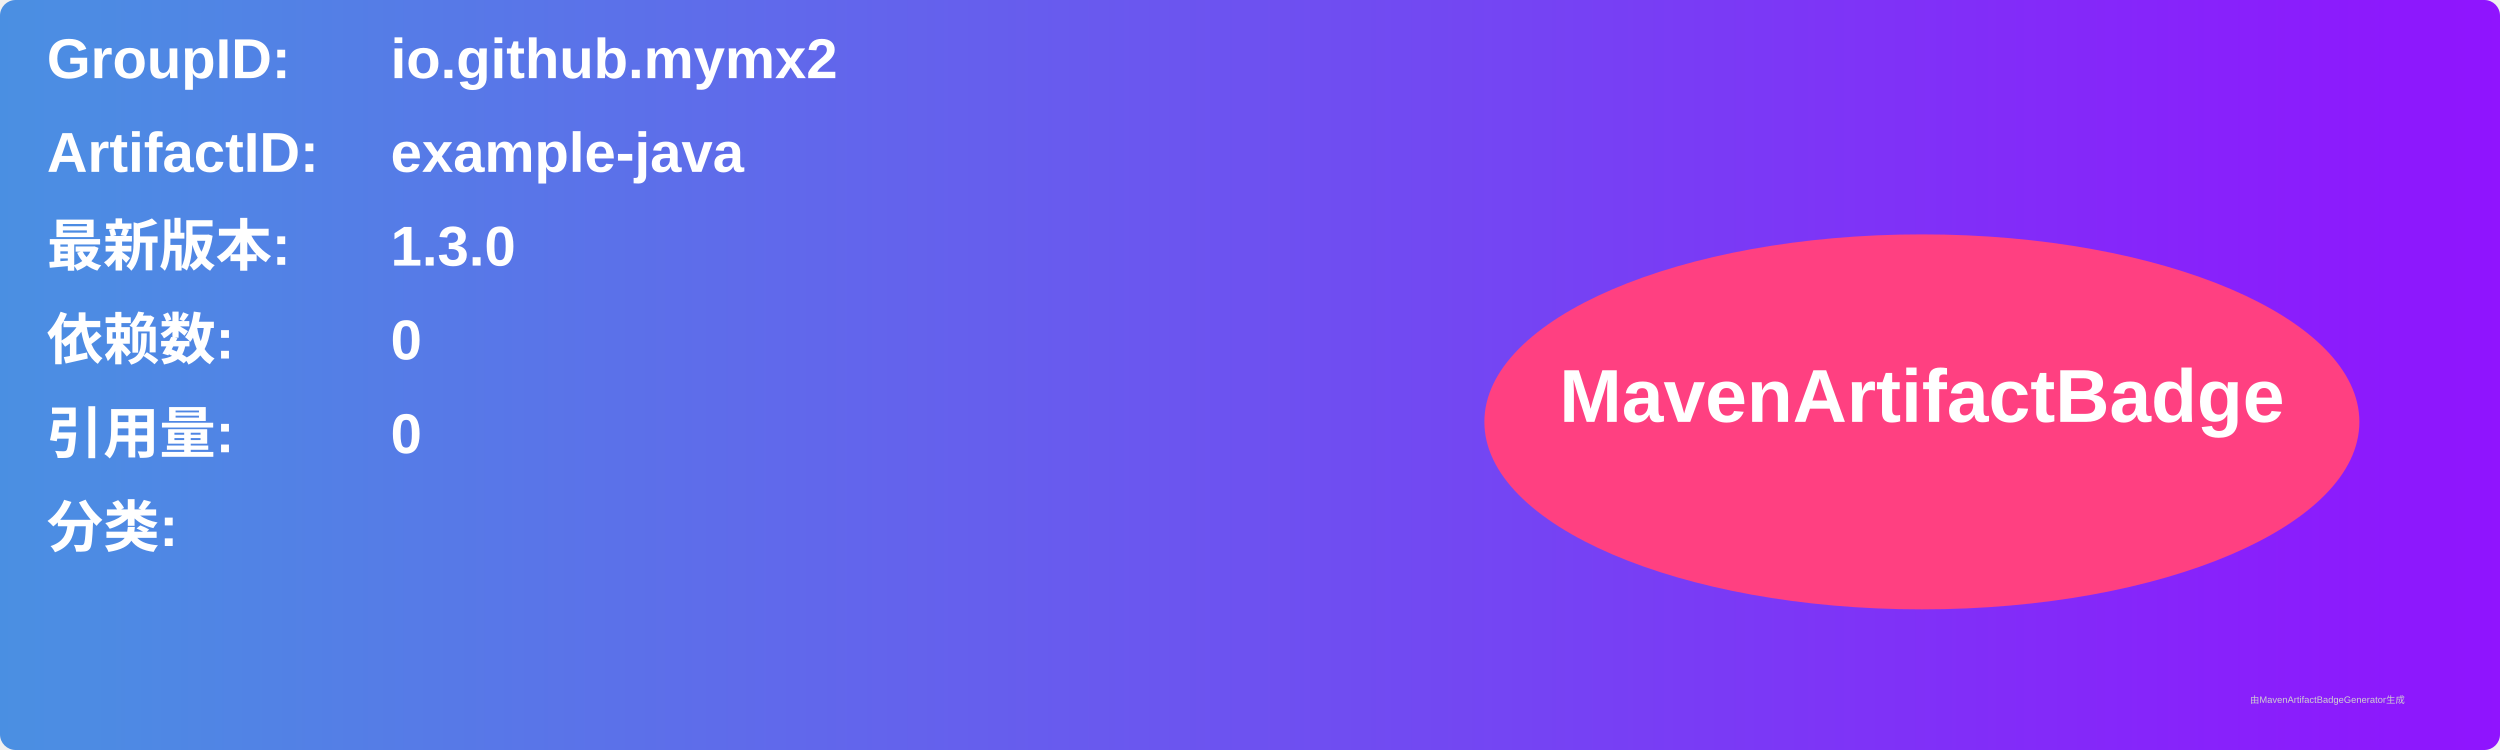
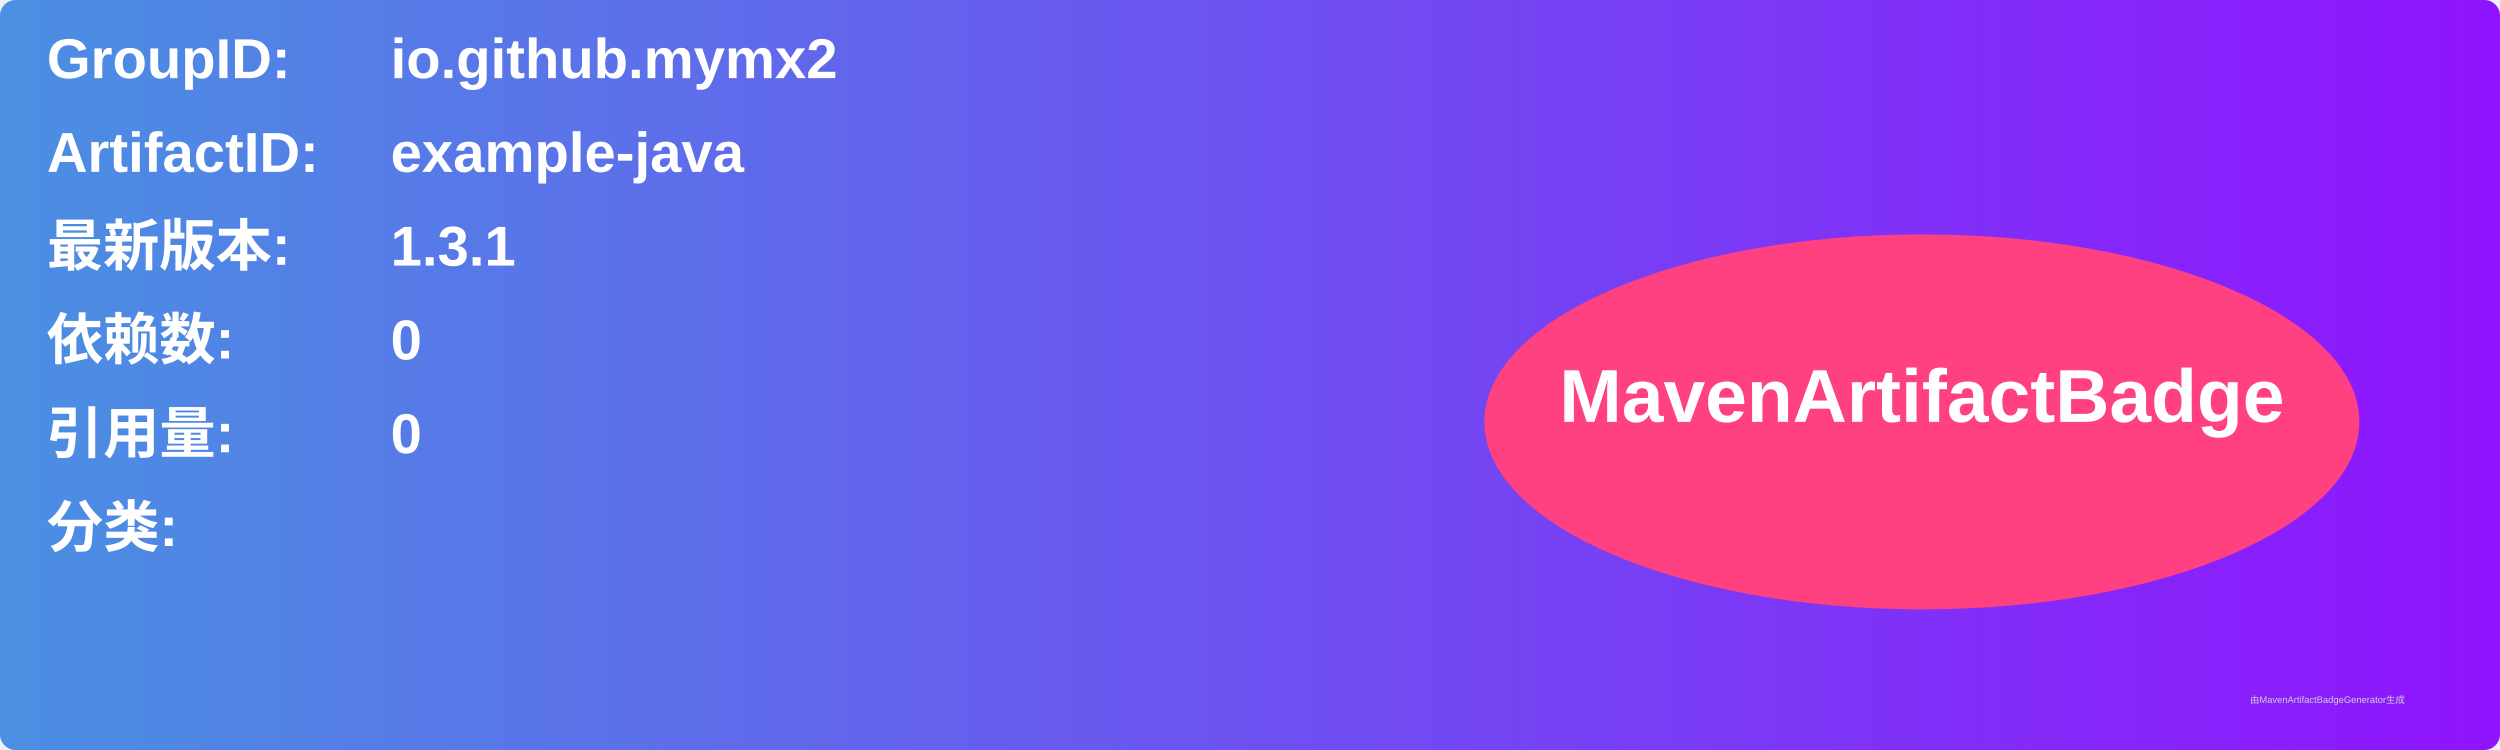
<svg xmlns="http://www.w3.org/2000/svg" width="800" height="240" viewBox="0 0 800 240">
  <linearGradient id="grad" x1="0%" y1="0%" x2="100%" y2="0%">
    <stop offset="0%" stop-color="#4a90e2" />
    <stop offset="100%" stop-color="#9013fe" />
  </linearGradient>
  <rect width="100%" height="100%" rx="5" ry="5" fill="url(#grad)" />
  <g transform="translate(15, 15)">
    <text x="0" y="10" font-family="Arial" font-size="18" fill="white" font-weight="bold" width="260">GroupID:</text>
    <text x="110" y="10" font-family="Arial" font-size="18" fill="white" font-weight="bold" width="460">io.github.mymx2</text>
    <text x="0" y="40" font-family="Arial" font-size="18" fill="white" font-weight="bold" width="260">ArtifactID:</text>
    <text x="110" y="40" font-family="Arial" font-size="18" fill="white" font-weight="bold" width="460">example-java</text>
    <text x="0" y="70" font-family="Arial" font-size="18" fill="white" font-weight="bold">最新版本:</text>
    <text x="110" y="70" font-family="Arial" font-size="18" fill="white" font-weight="bold">
-       <tspan font-weight="bold">1.3.0</tspan>
+       <tspan font-weight="bold">1.3.1</tspan>
    </text>
    <text x="0" y="100" font-family="Arial" font-size="18" fill="white" font-weight="bold">依赖数: </text>
    <text x="110" y="100" font-family="Arial" font-size="18" fill="white">
      <tspan font-weight="bold">0</tspan>
    </text>
    <text x="0" y="130" font-family="Arial" font-size="18" fill="white" font-weight="bold">引用量: </text>
    <text x="110" y="130" font-family="Arial" font-size="18" fill="white">
      <tspan font-weight="bold">0</tspan>
    </text>
    <text x="0" y="160" font-family="Arial" font-size="18" fill="white" font-weight="bold">分类:</text>
    <text x="10" y="190" font-family="Arial" font-size="10" fill="white">
      <tspan font-weight="bold" />
    </text>
    <ellipse cx="600" cy="120" rx="140" ry="60" fill="#ff4081" />
    <text x="600" y="120" text-anchor="middle" font-family="Arial" font-size="24" fill="white" font-weight="bold">MavenArtifactBadge</text>
  </g>
  <text x="720" y="225" font-family="Arial" font-size="3" fill="#d0d0d0">由MavenArtifactBadgeGenerator生成</text>
</svg>
